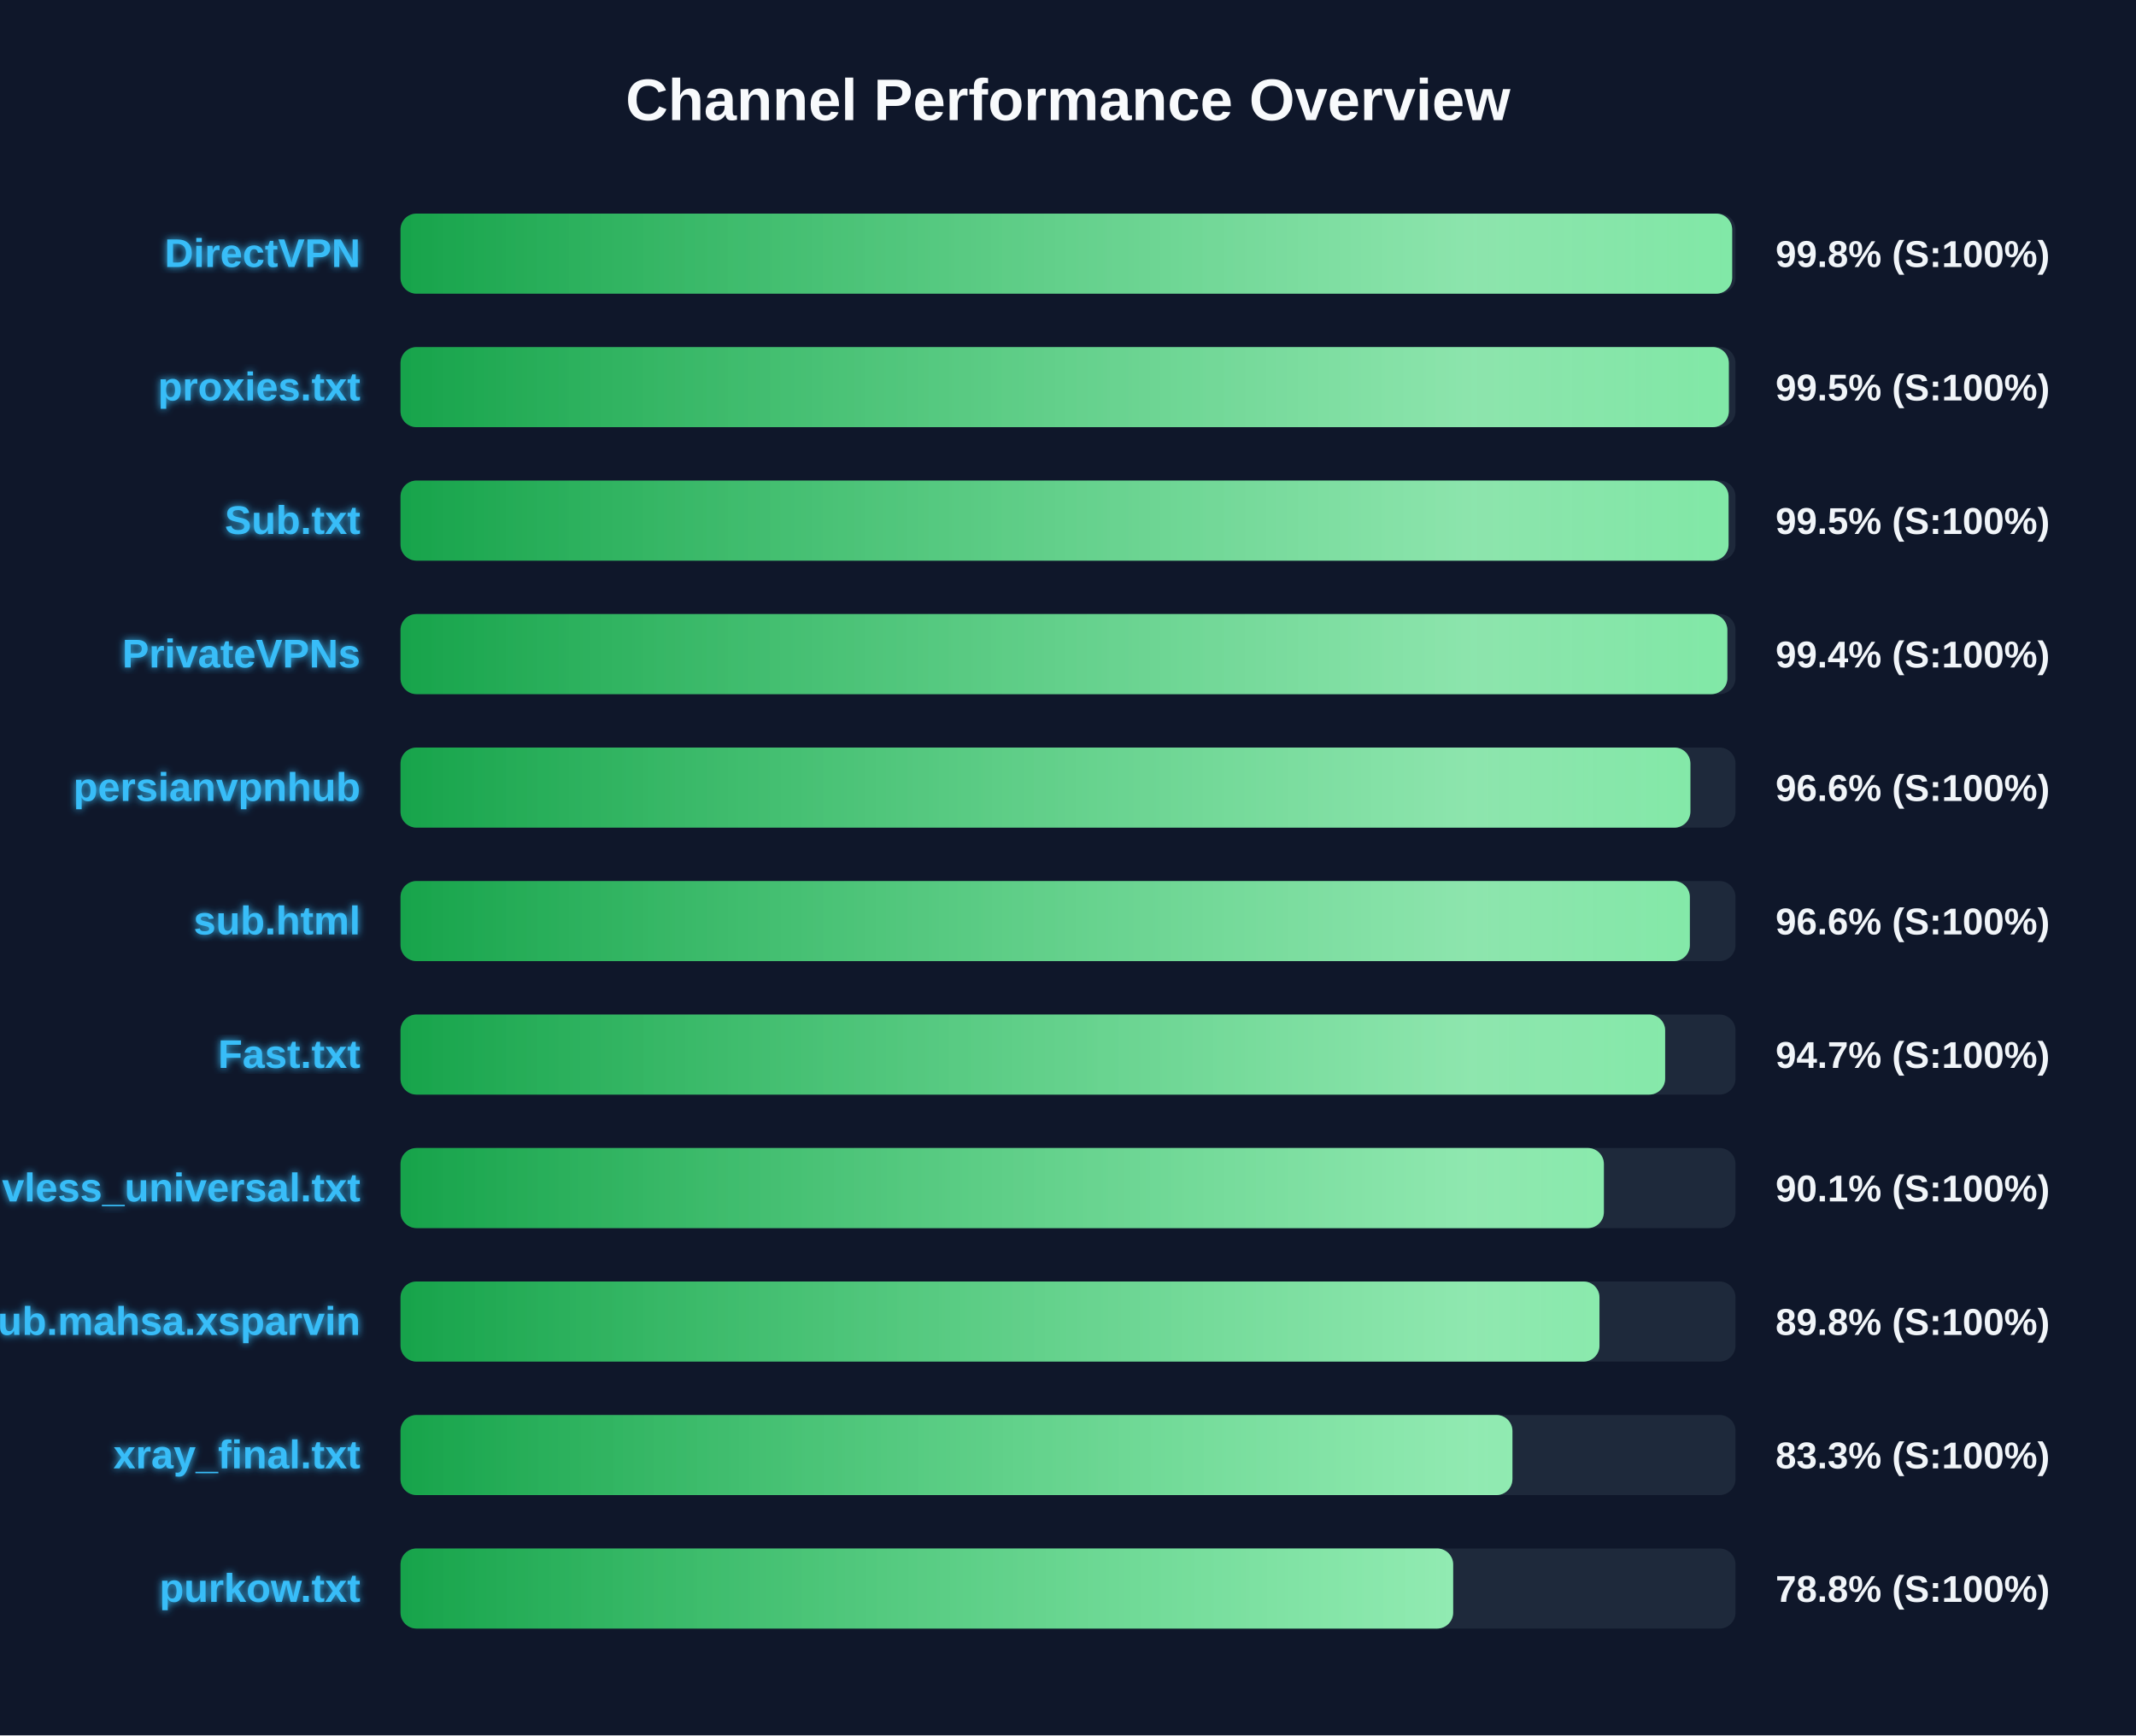
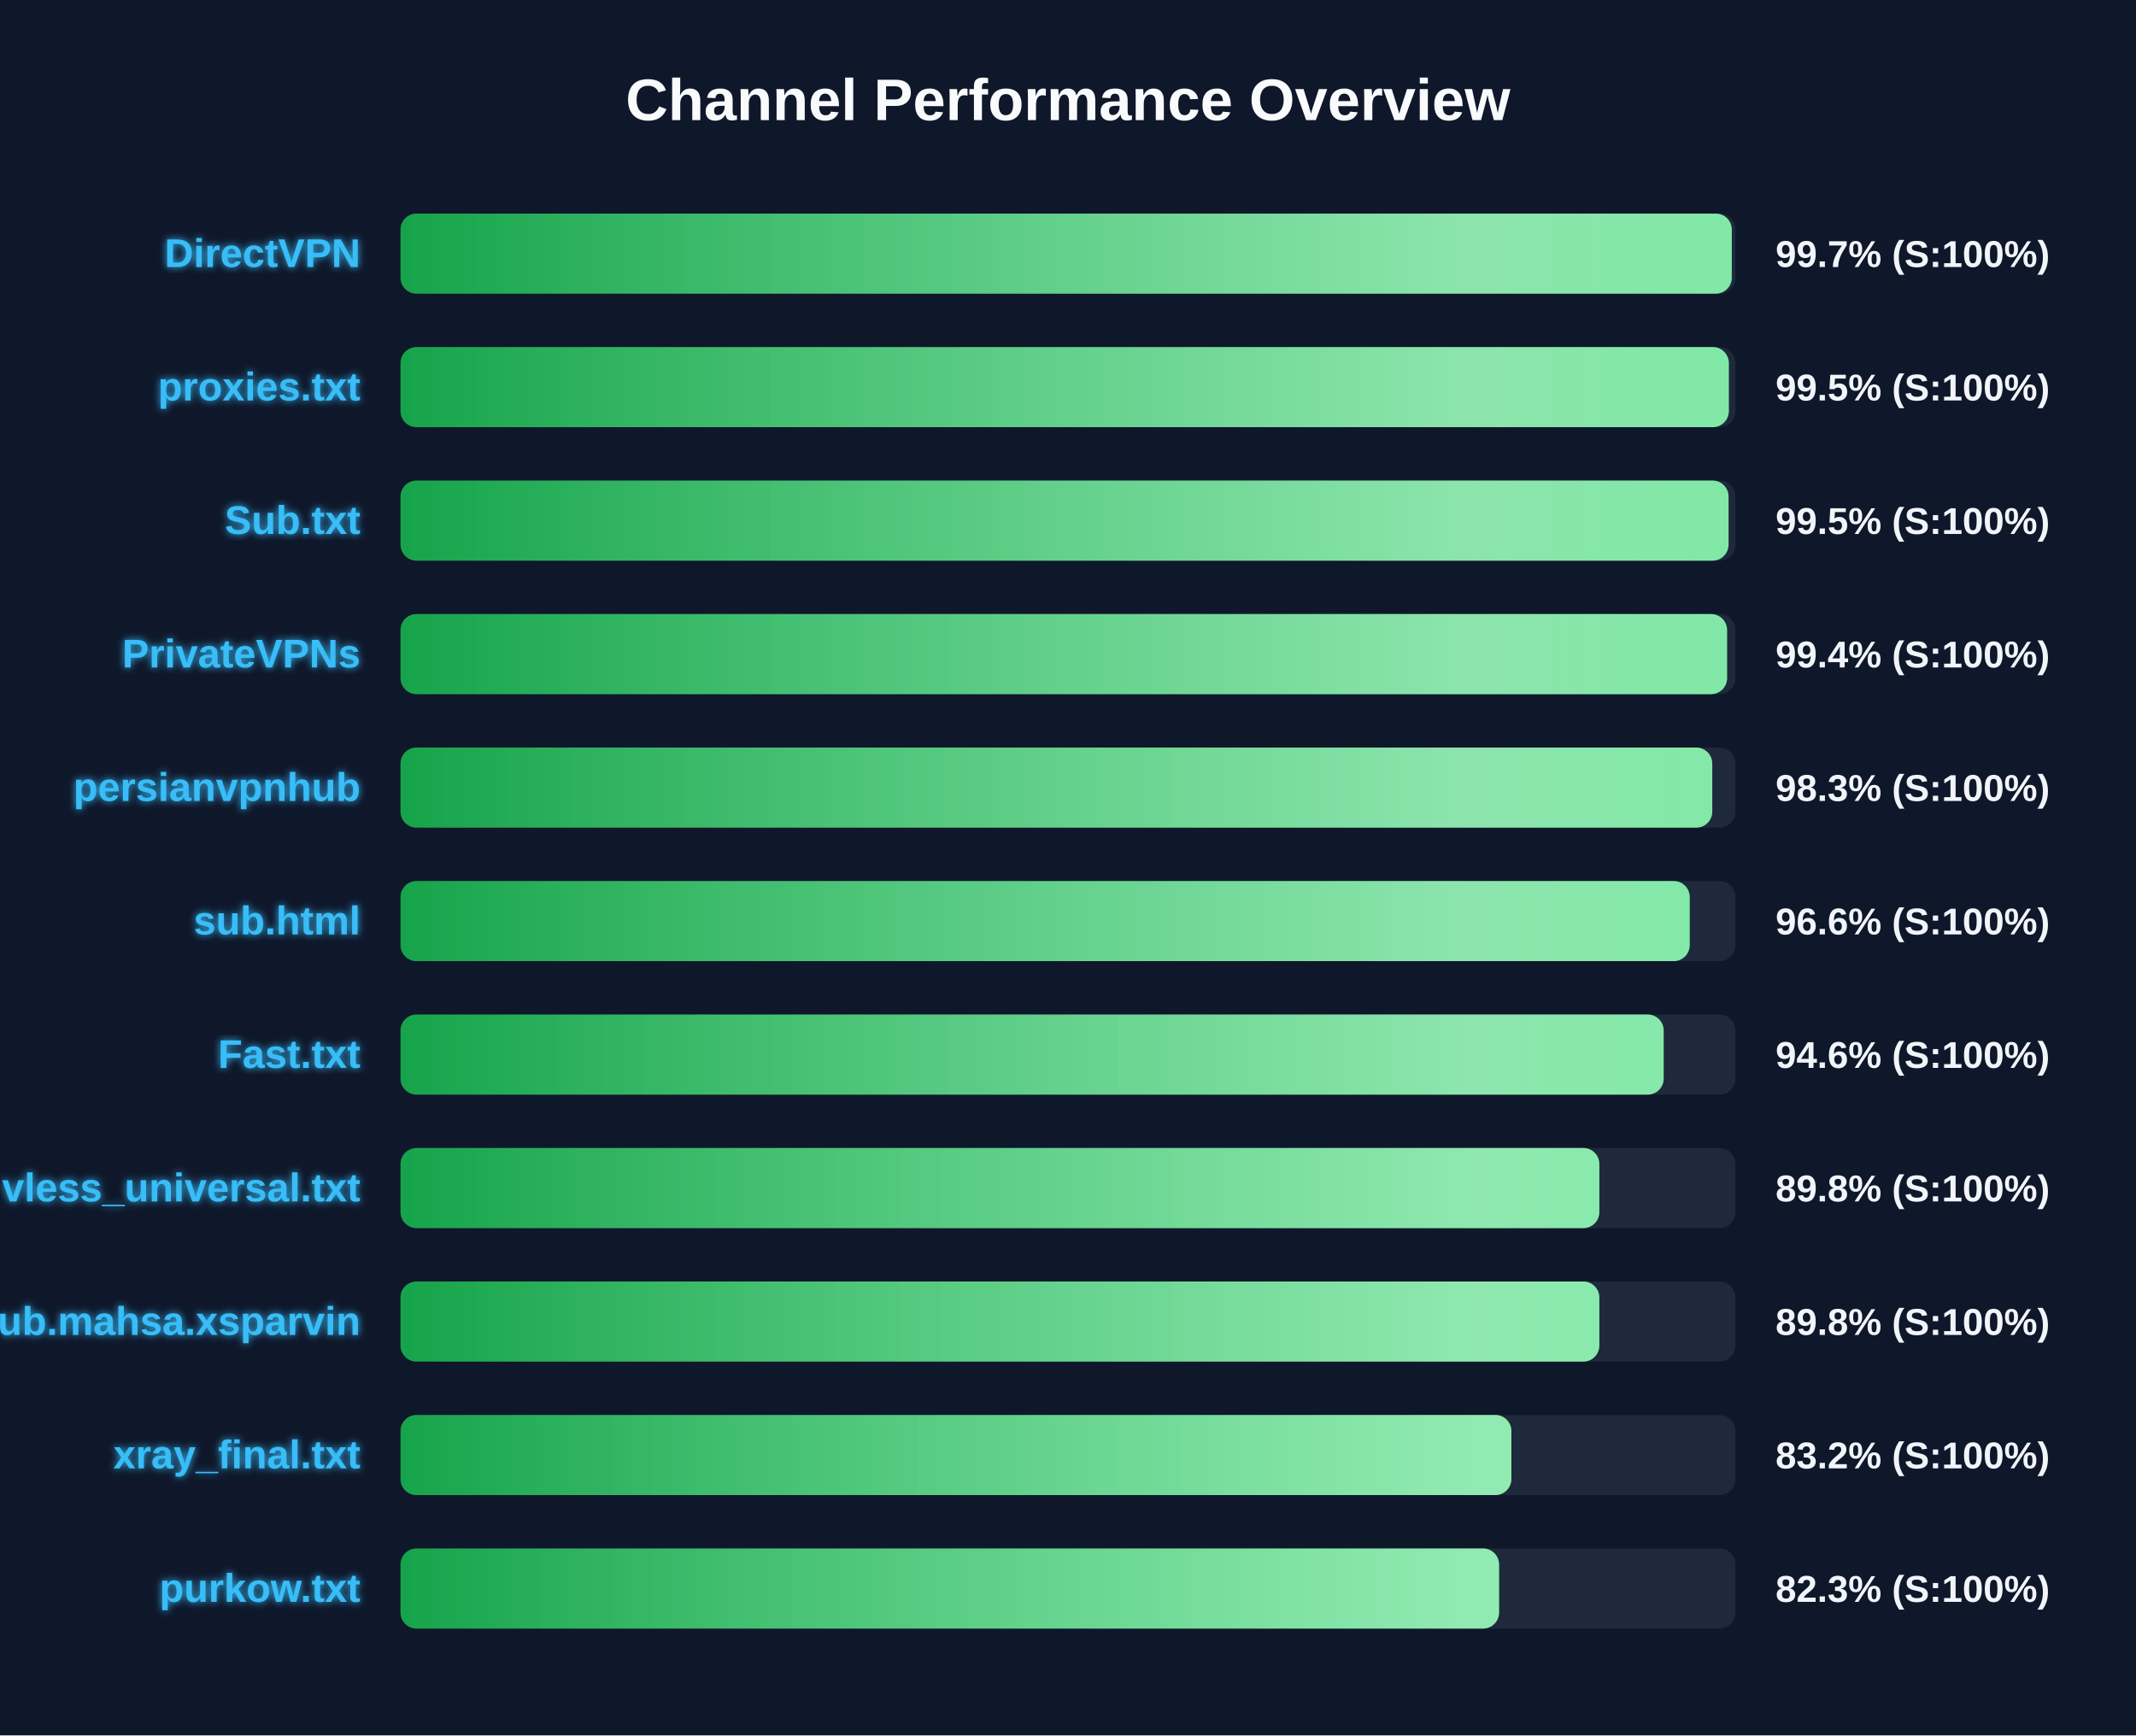
<svg xmlns="http://www.w3.org/2000/svg" width="800" height="650" version="1.1">
  <defs>
    <linearGradient id="grad-green" x1="0%" y1="0%" x2="100%" y2="0%">
      <stop offset="0%" stop-color="#16a34a" />
      <stop offset="100%" stop-color="#4ade80" />
    </linearGradient>
    <linearGradient id="grad-yellow" x1="0%" y1="0%" x2="100%" y2="0%">
      <stop offset="0%" stop-color="#ca8a04" />
      <stop offset="100%" stop-color="#fde047" />
    </linearGradient>
    <linearGradient id="grad-red" x1="0%" y1="0%" x2="100%" y2="0%">
      <stop offset="0%" stop-color="#dc2626" />
      <stop offset="100%" stop-color="#f87171" />
    </linearGradient>
    <linearGradient id="shimmer" x1="0%" y1="0%" x2="100%" y2="0%">
      <stop offset="0%" stop-color="rgba(255,255,255,0)" />
      <stop offset="50%" stop-color="rgba(255,255,255,0.4)" />
      <stop offset="100%" stop-color="rgba(255,255,255,0)" />
    </linearGradient>
    <filter id="glow" x="-20%" y="-20%" width="140%" height="140%">
      <feGaussianBlur stdDeviation="1.5" result="blur" />
      <feComposite in="SourceGraphic" in2="blur" operator="over" />
    </filter>
  </defs>
  <style>
        .bg-rect { fill: #0f172a; }
        .title { font: bold 22px 'Segoe UI', Arial, sans-serif; fill: #f8fafc; }
        .row { font: bold 15px 'Segoe UI', Arial, sans-serif; fill: #38bdf8; filter: url(#glow); }
        .score { font: bold 14px 'Segoe UI', Arial, sans-serif; fill: #f1f5f9; }
        @keyframes shimmer-anim {
            0% { transform: translateX(-100%); }
            100% { transform: translateX(200%); }
        }
        .shimmer-rect {
            animation: shimmer-anim 2.5s infinite linear;
        }
    </style>
  <rect width="100%" height="100%" class="bg-rect" />
  <text x="400" y="45" text-anchor="middle" class="title">Channel Performance Overview</text>
  <rect x="150" y="80" width="500" height="30" fill="#1e293b" rx="6" />
  <clipPath id="clip-0">
-     <rect x="150" y="80" width="498.75" height="30" rx="6" />
+     <rect x="150" y="80" width="498.6" height="30" rx="6" />
  </clipPath>
-   <rect x="150" y="80" width="498.75" height="30" fill="url(#grad-green)" rx="6" />
+   <rect x="150" y="80" width="498.6" height="30" fill="url(#grad-green)" rx="6" />
  <g clip-path="url(#clip-0)">
    <rect x="150" y="80" width="100%" height="30" fill="url(#shimmer)" class="shimmer-rect" />
  </g>
  <text x="135" y="100" text-anchor="end" class="row">DirectVPN</text>
-   <text x="665" y="100" text-anchor="start" class="score">99.8% (S:100%)</text>
+   <text x="665" y="100" text-anchor="start" class="score">99.7% (S:100%)</text>
  <rect x="150" y="130" width="500" height="30" fill="#1e293b" rx="6" />
  <clipPath id="clip-1">
    <rect x="150" y="130" width="497.5" height="30" rx="6" />
  </clipPath>
  <rect x="150" y="130" width="497.5" height="30" fill="url(#grad-green)" rx="6" />
  <g clip-path="url(#clip-1)">
    <rect x="150" y="130" width="100%" height="30" fill="url(#shimmer)" class="shimmer-rect" />
  </g>
  <text x="135" y="150" text-anchor="end" class="row">proxies.txt</text>
  <text x="665" y="150" text-anchor="start" class="score">99.5% (S:100%)</text>
  <rect x="150" y="180" width="500" height="30" fill="#1e293b" rx="6" />
  <clipPath id="clip-2">
    <rect x="150" y="180" width="497.4" height="30" rx="6" />
  </clipPath>
  <rect x="150" y="180" width="497.4" height="30" fill="url(#grad-green)" rx="6" />
  <g clip-path="url(#clip-2)">
    <rect x="150" y="180" width="100%" height="30" fill="url(#shimmer)" class="shimmer-rect" />
  </g>
  <text x="135" y="200" text-anchor="end" class="row">Sub.txt</text>
  <text x="665" y="200" text-anchor="start" class="score">99.5% (S:100%)</text>
  <rect x="150" y="230" width="500" height="30" fill="#1e293b" rx="6" />
  <clipPath id="clip-3">
-     <rect x="150" y="230" width="496.95" height="30" rx="6" />
+     <rect x="150" y="230" width="496.85" height="30" rx="6" />
  </clipPath>
-   <rect x="150" y="230" width="496.95" height="30" fill="url(#grad-green)" rx="6" />
+   <rect x="150" y="230" width="496.85" height="30" fill="url(#grad-green)" rx="6" />
  <g clip-path="url(#clip-3)">
    <rect x="150" y="230" width="100%" height="30" fill="url(#shimmer)" class="shimmer-rect" />
  </g>
  <text x="135" y="250" text-anchor="end" class="row">PrivateVPNs</text>
  <text x="665" y="250" text-anchor="start" class="score">99.4% (S:100%)</text>
  <rect x="150" y="280" width="500" height="30" fill="#1e293b" rx="6" />
  <clipPath id="clip-4">
-     <rect x="150" y="280" width="483.1" height="30" rx="6" />
+     <rect x="150" y="280" width="491.3" height="30" rx="6" />
  </clipPath>
-   <rect x="150" y="280" width="483.1" height="30" fill="url(#grad-green)" rx="6" />
+   <rect x="150" y="280" width="491.3" height="30" fill="url(#grad-green)" rx="6" />
  <g clip-path="url(#clip-4)">
    <rect x="150" y="280" width="100%" height="30" fill="url(#shimmer)" class="shimmer-rect" />
  </g>
  <text x="135" y="300" text-anchor="end" class="row">persianvpnhub</text>
-   <text x="665" y="300" text-anchor="start" class="score">96.6% (S:100%)</text>
+   <text x="665" y="300" text-anchor="start" class="score">98.3% (S:100%)</text>
  <rect x="150" y="330" width="500" height="30" fill="#1e293b" rx="6" />
  <clipPath id="clip-5">
-     <rect x="150" y="330" width="482.9" height="30" rx="6" />
+     <rect x="150" y="330" width="482.85" height="30" rx="6" />
  </clipPath>
-   <rect x="150" y="330" width="482.9" height="30" fill="url(#grad-green)" rx="6" />
+   <rect x="150" y="330" width="482.85" height="30" fill="url(#grad-green)" rx="6" />
  <g clip-path="url(#clip-5)">
    <rect x="150" y="330" width="100%" height="30" fill="url(#shimmer)" class="shimmer-rect" />
  </g>
  <text x="135" y="350" text-anchor="end" class="row">sub.html</text>
  <text x="665" y="350" text-anchor="start" class="score">96.6% (S:100%)</text>
  <rect x="150" y="380" width="500" height="30" fill="#1e293b" rx="6" />
  <clipPath id="clip-6">
-     <rect x="150" y="380" width="473.65" height="30" rx="6" />
+     <rect x="150" y="380" width="473.1" height="30" rx="6" />
  </clipPath>
-   <rect x="150" y="380" width="473.65" height="30" fill="url(#grad-green)" rx="6" />
+   <rect x="150" y="380" width="473.1" height="30" fill="url(#grad-green)" rx="6" />
  <g clip-path="url(#clip-6)">
    <rect x="150" y="380" width="100%" height="30" fill="url(#shimmer)" class="shimmer-rect" />
  </g>
  <text x="135" y="400" text-anchor="end" class="row">Fast.txt</text>
-   <text x="665" y="400" text-anchor="start" class="score">94.7% (S:100%)</text>
+   <text x="665" y="400" text-anchor="start" class="score">94.6% (S:100%)</text>
  <rect x="150" y="430" width="500" height="30" fill="#1e293b" rx="6" />
  <clipPath id="clip-7">
-     <rect x="150" y="430" width="450.7" height="30" rx="6" />
+     <rect x="150" y="430" width="449.0" height="30" rx="6" />
  </clipPath>
-   <rect x="150" y="430" width="450.7" height="30" fill="url(#grad-green)" rx="6" />
+   <rect x="150" y="430" width="449.0" height="30" fill="url(#grad-green)" rx="6" />
  <g clip-path="url(#clip-7)">
    <rect x="150" y="430" width="100%" height="30" fill="url(#shimmer)" class="shimmer-rect" />
  </g>
  <text x="135" y="450" text-anchor="end" class="row">vless_universal.txt</text>
-   <text x="665" y="450" text-anchor="start" class="score">90.1% (S:100%)</text>
+   <text x="665" y="450" text-anchor="start" class="score">89.8% (S:100%)</text>
  <rect x="150" y="480" width="500" height="30" fill="#1e293b" rx="6" />
  <clipPath id="clip-8">
-     <rect x="150" y="480" width="449.05" height="30" rx="6" />
+     <rect x="150" y="480" width="449.0" height="30" rx="6" />
  </clipPath>
-   <rect x="150" y="480" width="449.05" height="30" fill="url(#grad-green)" rx="6" />
+   <rect x="150" y="480" width="449.0" height="30" fill="url(#grad-green)" rx="6" />
  <g clip-path="url(#clip-8)">
    <rect x="150" y="480" width="100%" height="30" fill="url(#shimmer)" class="shimmer-rect" />
  </g>
  <text x="135" y="500" text-anchor="end" class="row">Sub.mahsa.xsparvin</text>
  <text x="665" y="500" text-anchor="start" class="score">89.8% (S:100%)</text>
  <rect x="150" y="530" width="500" height="30" fill="#1e293b" rx="6" />
  <clipPath id="clip-9">
-     <rect x="150" y="530" width="416.45" height="30" rx="6" />
+     <rect x="150" y="530" width="416.05" height="30" rx="6" />
  </clipPath>
-   <rect x="150" y="530" width="416.45" height="30" fill="url(#grad-green)" rx="6" />
+   <rect x="150" y="530" width="416.05" height="30" fill="url(#grad-green)" rx="6" />
  <g clip-path="url(#clip-9)">
    <rect x="150" y="530" width="100%" height="30" fill="url(#shimmer)" class="shimmer-rect" />
  </g>
  <text x="135" y="550" text-anchor="end" class="row">xray_final.txt</text>
-   <text x="665" y="550" text-anchor="start" class="score">83.3% (S:100%)</text>
+   <text x="665" y="550" text-anchor="start" class="score">83.2% (S:100%)</text>
  <rect x="150" y="580" width="500" height="30" fill="#1e293b" rx="6" />
  <clipPath id="clip-10">
-     <rect x="150" y="580" width="394.25" height="30" rx="6" />
+     <rect x="150" y="580" width="411.45" height="30" rx="6" />
  </clipPath>
-   <rect x="150" y="580" width="394.25" height="30" fill="url(#grad-green)" rx="6" />
+   <rect x="150" y="580" width="411.45" height="30" fill="url(#grad-green)" rx="6" />
  <g clip-path="url(#clip-10)">
    <rect x="150" y="580" width="100%" height="30" fill="url(#shimmer)" class="shimmer-rect" />
  </g>
  <text x="135" y="600" text-anchor="end" class="row">purkow.txt</text>
-   <text x="665" y="600" text-anchor="start" class="score">78.8% (S:100%)</text>
+   <text x="665" y="600" text-anchor="start" class="score">82.3% (S:100%)</text>
</svg>
